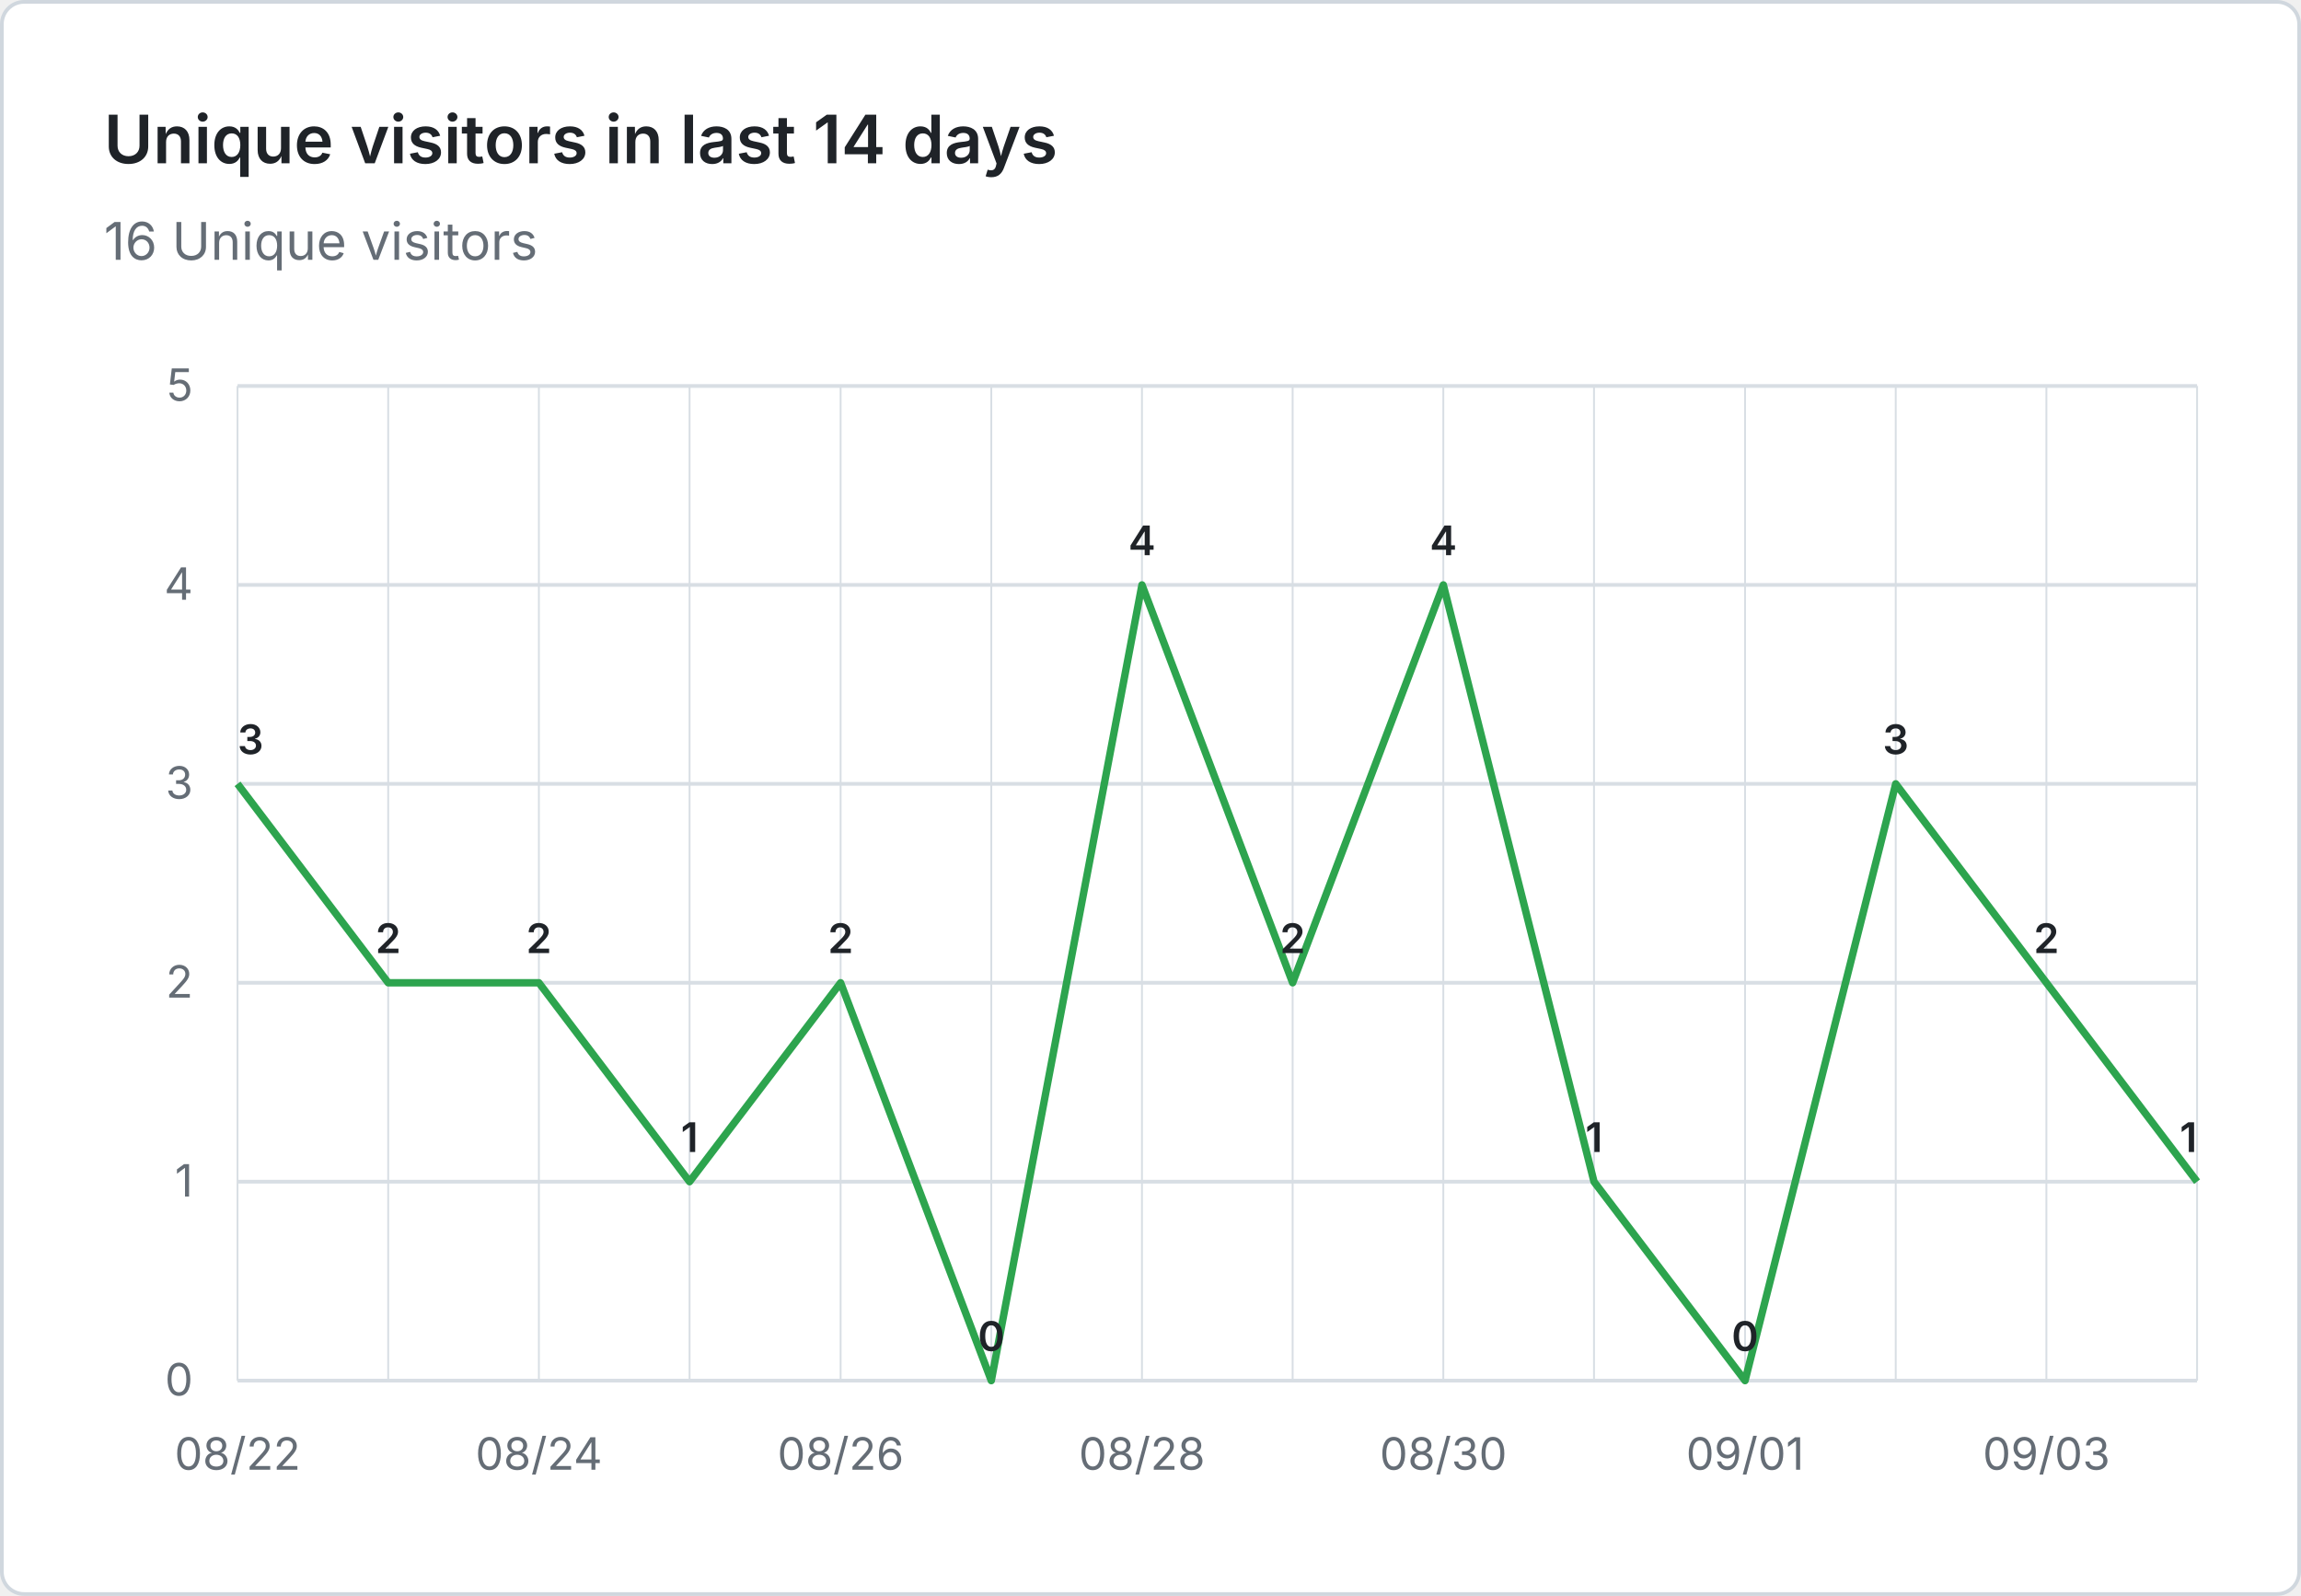
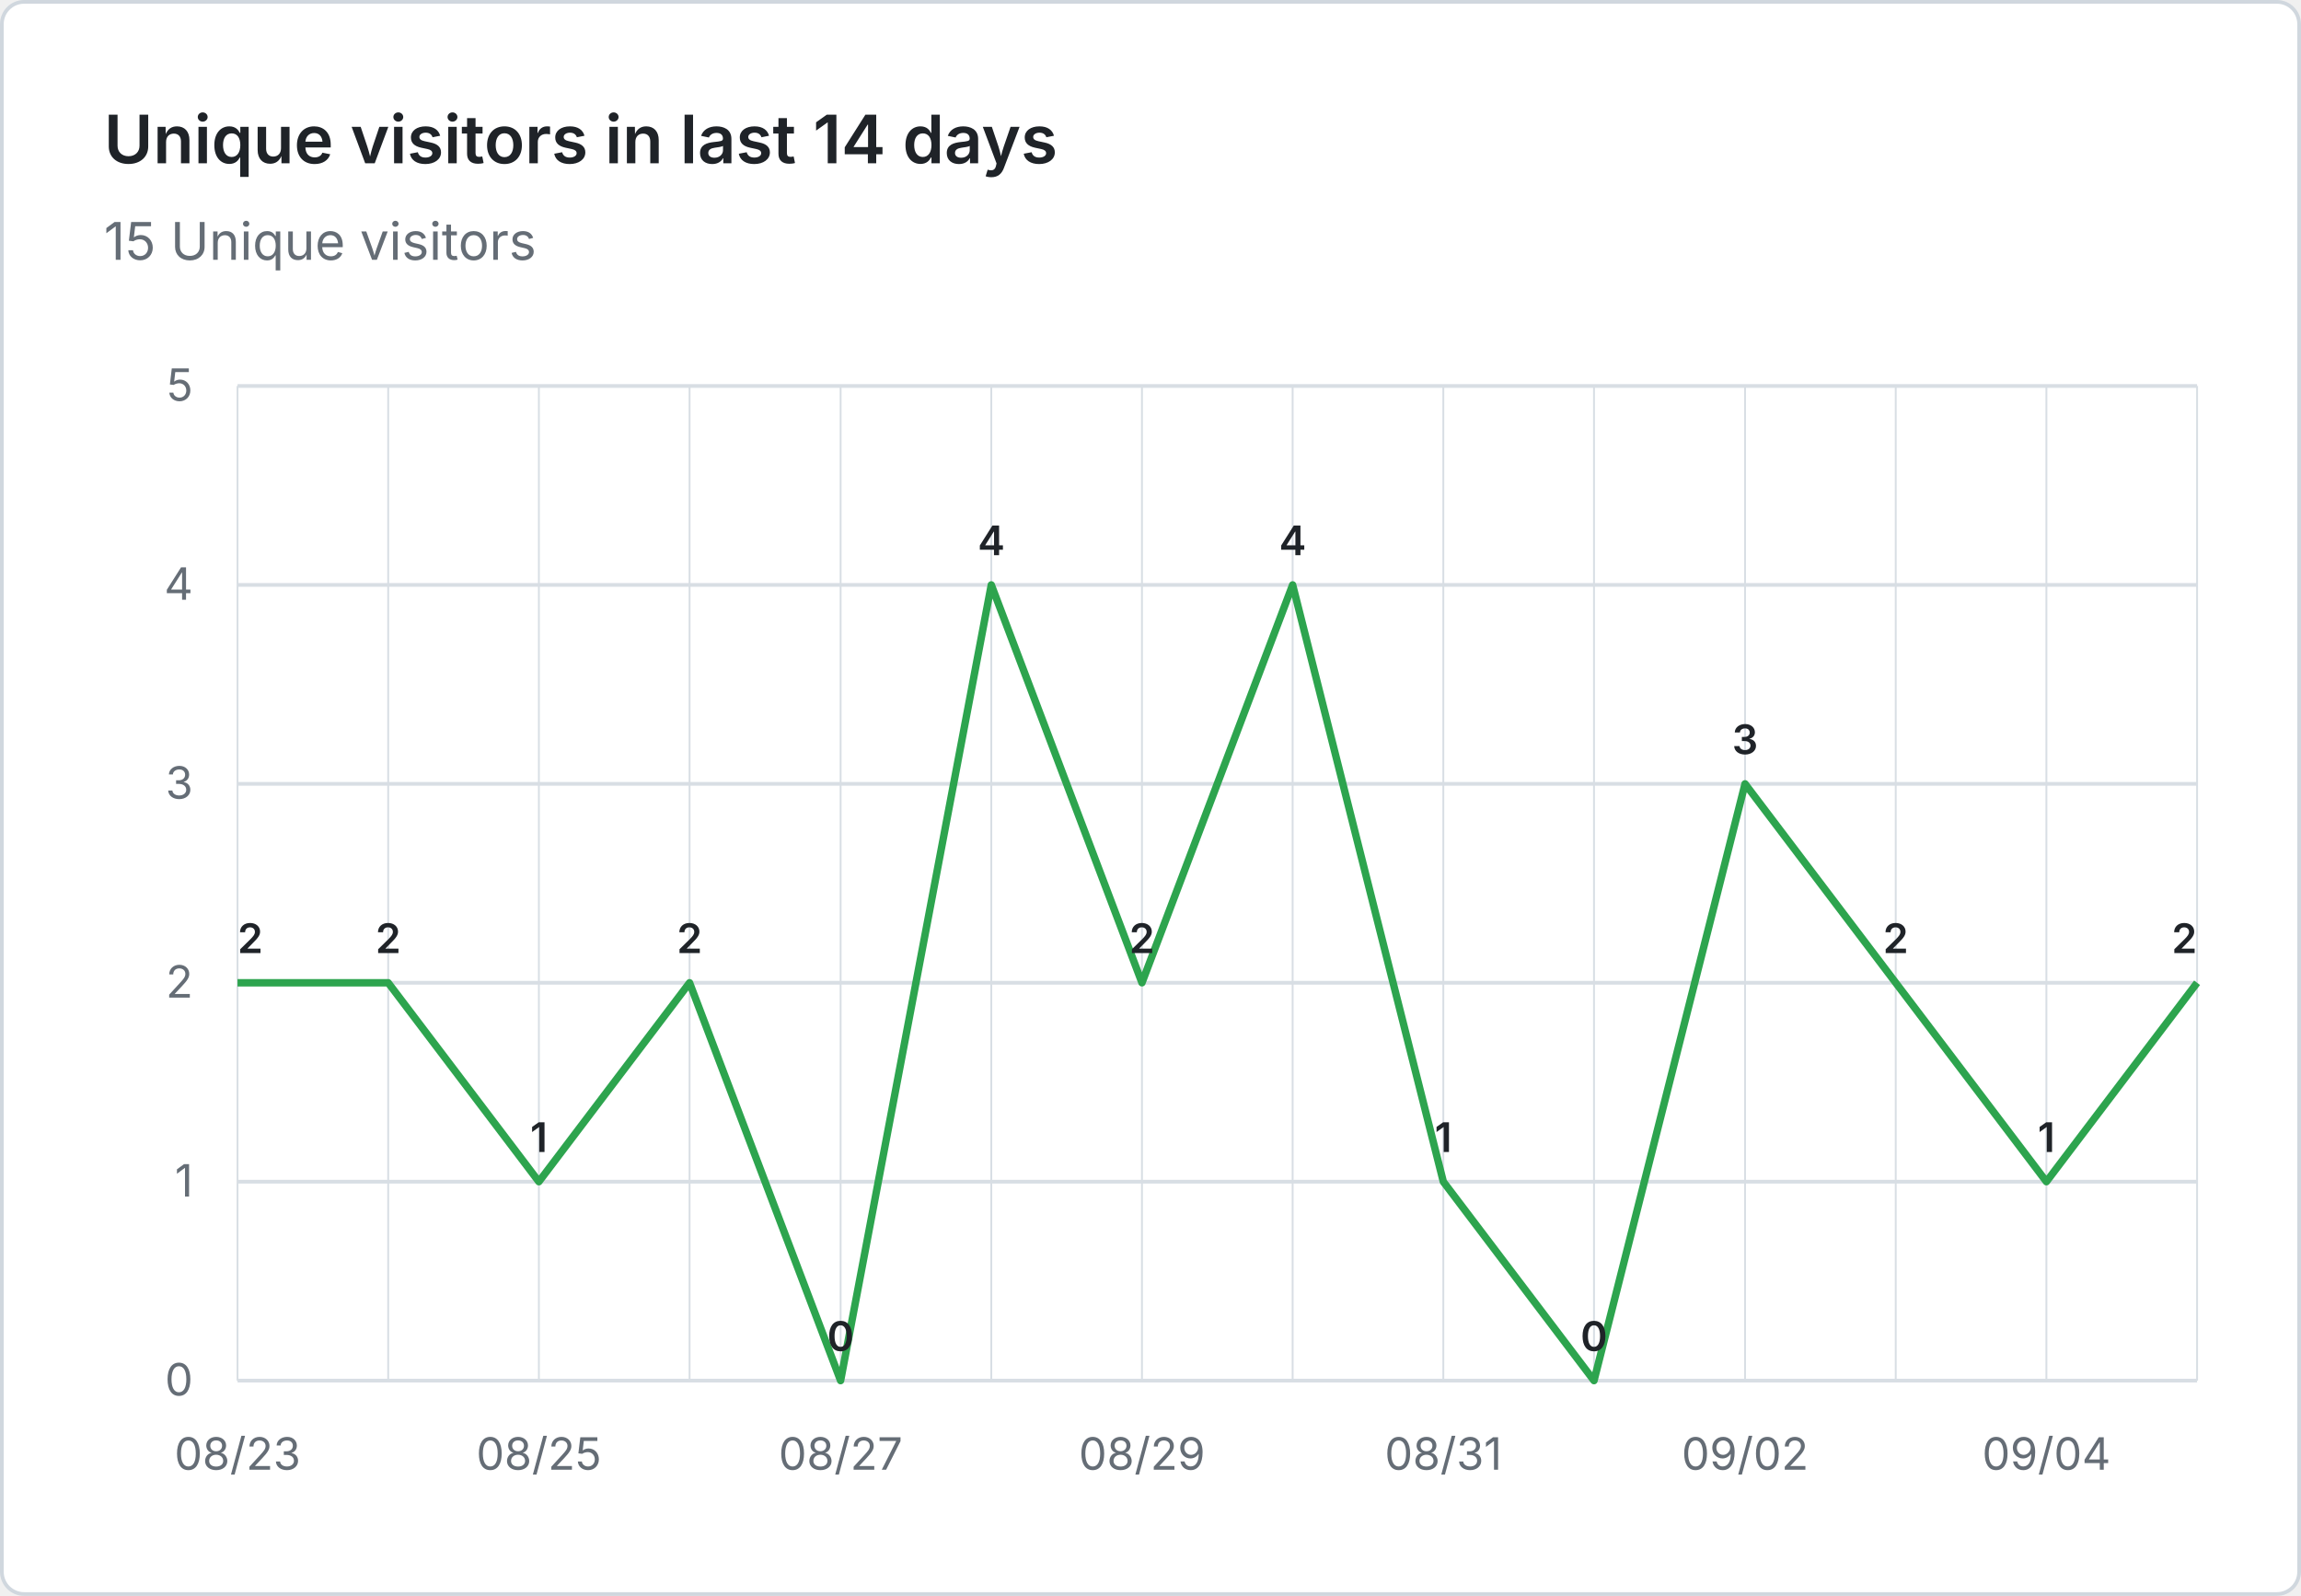
- <svg xmlns="http://www.w3.org/2000/svg" viewBox="0 0 620 430" width="620" height="430" role="img" aria-label="Unique visitors in last 14 days: 16 Unique visitors">
+ <svg xmlns="http://www.w3.org/2000/svg" viewBox="0 0 620 430" width="620" height="430" role="img" aria-label="Unique visitors in last 14 days: 15 Unique visitors">
  <rect x="0.5" y="0.5" width="619" height="429" fill="#ffffff" stroke="#d0d7de" rx="6" />
  <g font-family="system-ui, -apple-system, 'Segoe UI', sans-serif">
    <text x="28" y="44" fill="#1f2328" font-size="18" font-weight="600">Unique visitors in last 14 days</text>
-     <text x="28" y="70" fill="#656d76" font-size="14">16 Unique visitors</text>
+     <text x="28" y="70" fill="#656d76" font-size="14">15 Unique visitors</text>
    <line x1="64" y1="372.0" x2="592" y2="372.0" stroke="#d8dee4" stroke-width="1" />
    <text x="52" y="376.0" text-anchor="end" fill="#656d76" font-size="12">0</text>
    <line x1="64" y1="318.4" x2="592" y2="318.4" stroke="#d8dee4" stroke-width="1" />
    <text x="52" y="322.4" text-anchor="end" fill="#656d76" font-size="12">1</text>
    <line x1="64" y1="264.8" x2="592" y2="264.8" stroke="#d8dee4" stroke-width="1" />
    <text x="52" y="268.8" text-anchor="end" fill="#656d76" font-size="12">2</text>
    <line x1="64" y1="211.2" x2="592" y2="211.2" stroke="#d8dee4" stroke-width="1" />
    <text x="52" y="215.2" text-anchor="end" fill="#656d76" font-size="12">3</text>
    <line x1="64" y1="157.6" x2="592" y2="157.6" stroke="#d8dee4" stroke-width="1" />
    <text x="52" y="161.6" text-anchor="end" fill="#656d76" font-size="12">4</text>
    <line x1="64" y1="104.0" x2="592" y2="104.0" stroke="#d8dee4" stroke-width="1" />
    <text x="52" y="108.0" text-anchor="end" fill="#656d76" font-size="12">5</text>
    <line x1="64.0" y1="104" x2="64.0" y2="372" stroke="#d8dee4" stroke-width="0.5" />
    <line x1="104.6" y1="104" x2="104.6" y2="372" stroke="#d8dee4" stroke-width="0.5" />
    <line x1="145.2" y1="104" x2="145.2" y2="372" stroke="#d8dee4" stroke-width="0.5" />
    <line x1="185.8" y1="104" x2="185.8" y2="372" stroke="#d8dee4" stroke-width="0.5" />
    <line x1="226.5" y1="104" x2="226.5" y2="372" stroke="#d8dee4" stroke-width="0.5" />
    <line x1="267.1" y1="104" x2="267.1" y2="372" stroke="#d8dee4" stroke-width="0.5" />
    <line x1="307.7" y1="104" x2="307.7" y2="372" stroke="#d8dee4" stroke-width="0.5" />
    <line x1="348.3" y1="104" x2="348.3" y2="372" stroke="#d8dee4" stroke-width="0.5" />
    <line x1="388.9" y1="104" x2="388.9" y2="372" stroke="#d8dee4" stroke-width="0.5" />
    <line x1="429.5" y1="104" x2="429.5" y2="372" stroke="#d8dee4" stroke-width="0.5" />
    <line x1="470.2" y1="104" x2="470.2" y2="372" stroke="#d8dee4" stroke-width="0.5" />
    <line x1="510.8" y1="104" x2="510.8" y2="372" stroke="#d8dee4" stroke-width="0.5" />
    <line x1="551.4" y1="104" x2="551.4" y2="372" stroke="#d8dee4" stroke-width="0.5" />
    <line x1="592.0" y1="104" x2="592.0" y2="372" stroke="#d8dee4" stroke-width="0.5" />
-     <text x="64.0" y="396" text-anchor="middle" fill="#656d76" font-size="12">08/22</text>
-     <text x="145.2" y="396" text-anchor="middle" fill="#656d76" font-size="12">08/24</text>
-     <text x="226.5" y="396" text-anchor="middle" fill="#656d76" font-size="12">08/26</text>
-     <text x="307.7" y="396" text-anchor="middle" fill="#656d76" font-size="12">08/28</text>
-     <text x="388.9" y="396" text-anchor="middle" fill="#656d76" font-size="12">08/30</text>
-     <text x="470.2" y="396" text-anchor="middle" fill="#656d76" font-size="12">09/01</text>
-     <text x="551.4" y="396" text-anchor="middle" fill="#656d76" font-size="12">09/03</text>
-     <path d="M 64.0 211.2 L 104.6 264.8 L 145.2 264.8 L 185.8 318.4 L 226.5 264.8 L 267.1 372.0 L 307.7 157.6 L 348.3 264.8 L 388.9 157.6 L 429.5 318.4 L 470.2 372.0 L 510.8 211.2 L 551.4 264.8 L 592.0 318.4" fill="none" stroke="#2da44e" stroke-width="2" stroke-linejoin="round" />
-     <text x="64.0" y="203.2" text-anchor="start" fill="#1f2328" font-size="11" font-weight="600">3</text>
+     <text x="64.0" y="396" text-anchor="middle" fill="#656d76" font-size="12">08/23</text>
+     <text x="145.2" y="396" text-anchor="middle" fill="#656d76" font-size="12">08/25</text>
+     <text x="226.5" y="396" text-anchor="middle" fill="#656d76" font-size="12">08/27</text>
+     <text x="307.7" y="396" text-anchor="middle" fill="#656d76" font-size="12">08/29</text>
+     <text x="388.9" y="396" text-anchor="middle" fill="#656d76" font-size="12">08/31</text>
+     <text x="470.2" y="396" text-anchor="middle" fill="#656d76" font-size="12">09/02</text>
+     <text x="551.4" y="396" text-anchor="middle" fill="#656d76" font-size="12">09/04</text>
+     <path d="M 64.0 264.8 L 104.6 264.8 L 145.2 318.4 L 185.8 264.8 L 226.5 372.0 L 267.1 157.6 L 307.7 264.8 L 348.3 157.6 L 388.9 318.4 L 429.5 372.0 L 470.2 211.2 L 510.8 264.8 L 551.4 318.4 L 592.0 264.8" fill="none" stroke="#2da44e" stroke-width="2" stroke-linejoin="round" />
+     <text x="64.0" y="256.8" text-anchor="start" fill="#1f2328" font-size="11" font-weight="600">2</text>
    <text x="104.6" y="256.8" text-anchor="middle" fill="#1f2328" font-size="11" font-weight="600">2</text>
-     <text x="145.2" y="256.8" text-anchor="middle" fill="#1f2328" font-size="11" font-weight="600">2</text>
-     <text x="185.8" y="310.4" text-anchor="middle" fill="#1f2328" font-size="11" font-weight="600">1</text>
-     <text x="226.5" y="256.8" text-anchor="middle" fill="#1f2328" font-size="11" font-weight="600">2</text>
-     <text x="267.1" y="364.0" text-anchor="middle" fill="#1f2328" font-size="11" font-weight="600">0</text>
-     <text x="307.7" y="149.6" text-anchor="middle" fill="#1f2328" font-size="11" font-weight="600">4</text>
-     <text x="348.3" y="256.8" text-anchor="middle" fill="#1f2328" font-size="11" font-weight="600">2</text>
-     <text x="388.9" y="149.6" text-anchor="middle" fill="#1f2328" font-size="11" font-weight="600">4</text>
-     <text x="429.5" y="310.4" text-anchor="middle" fill="#1f2328" font-size="11" font-weight="600">1</text>
-     <text x="470.2" y="364.0" text-anchor="middle" fill="#1f2328" font-size="11" font-weight="600">0</text>
-     <text x="510.8" y="203.2" text-anchor="middle" fill="#1f2328" font-size="11" font-weight="600">3</text>
-     <text x="551.4" y="256.8" text-anchor="middle" fill="#1f2328" font-size="11" font-weight="600">2</text>
-     <text x="592.0" y="310.4" text-anchor="end" fill="#1f2328" font-size="11" font-weight="600">1</text>
+     <text x="145.2" y="310.4" text-anchor="middle" fill="#1f2328" font-size="11" font-weight="600">1</text>
+     <text x="185.8" y="256.8" text-anchor="middle" fill="#1f2328" font-size="11" font-weight="600">2</text>
+     <text x="226.5" y="364.0" text-anchor="middle" fill="#1f2328" font-size="11" font-weight="600">0</text>
+     <text x="267.1" y="149.6" text-anchor="middle" fill="#1f2328" font-size="11" font-weight="600">4</text>
+     <text x="307.7" y="256.8" text-anchor="middle" fill="#1f2328" font-size="11" font-weight="600">2</text>
+     <text x="348.3" y="149.6" text-anchor="middle" fill="#1f2328" font-size="11" font-weight="600">4</text>
+     <text x="388.9" y="310.4" text-anchor="middle" fill="#1f2328" font-size="11" font-weight="600">1</text>
+     <text x="429.5" y="364.0" text-anchor="middle" fill="#1f2328" font-size="11" font-weight="600">0</text>
+     <text x="470.2" y="203.2" text-anchor="middle" fill="#1f2328" font-size="11" font-weight="600">3</text>
+     <text x="510.8" y="256.8" text-anchor="middle" fill="#1f2328" font-size="11" font-weight="600">2</text>
+     <text x="551.4" y="310.4" text-anchor="middle" fill="#1f2328" font-size="11" font-weight="600">1</text>
+     <text x="592.0" y="256.8" text-anchor="end" fill="#1f2328" font-size="11" font-weight="600">2</text>
  </g>
</svg>
